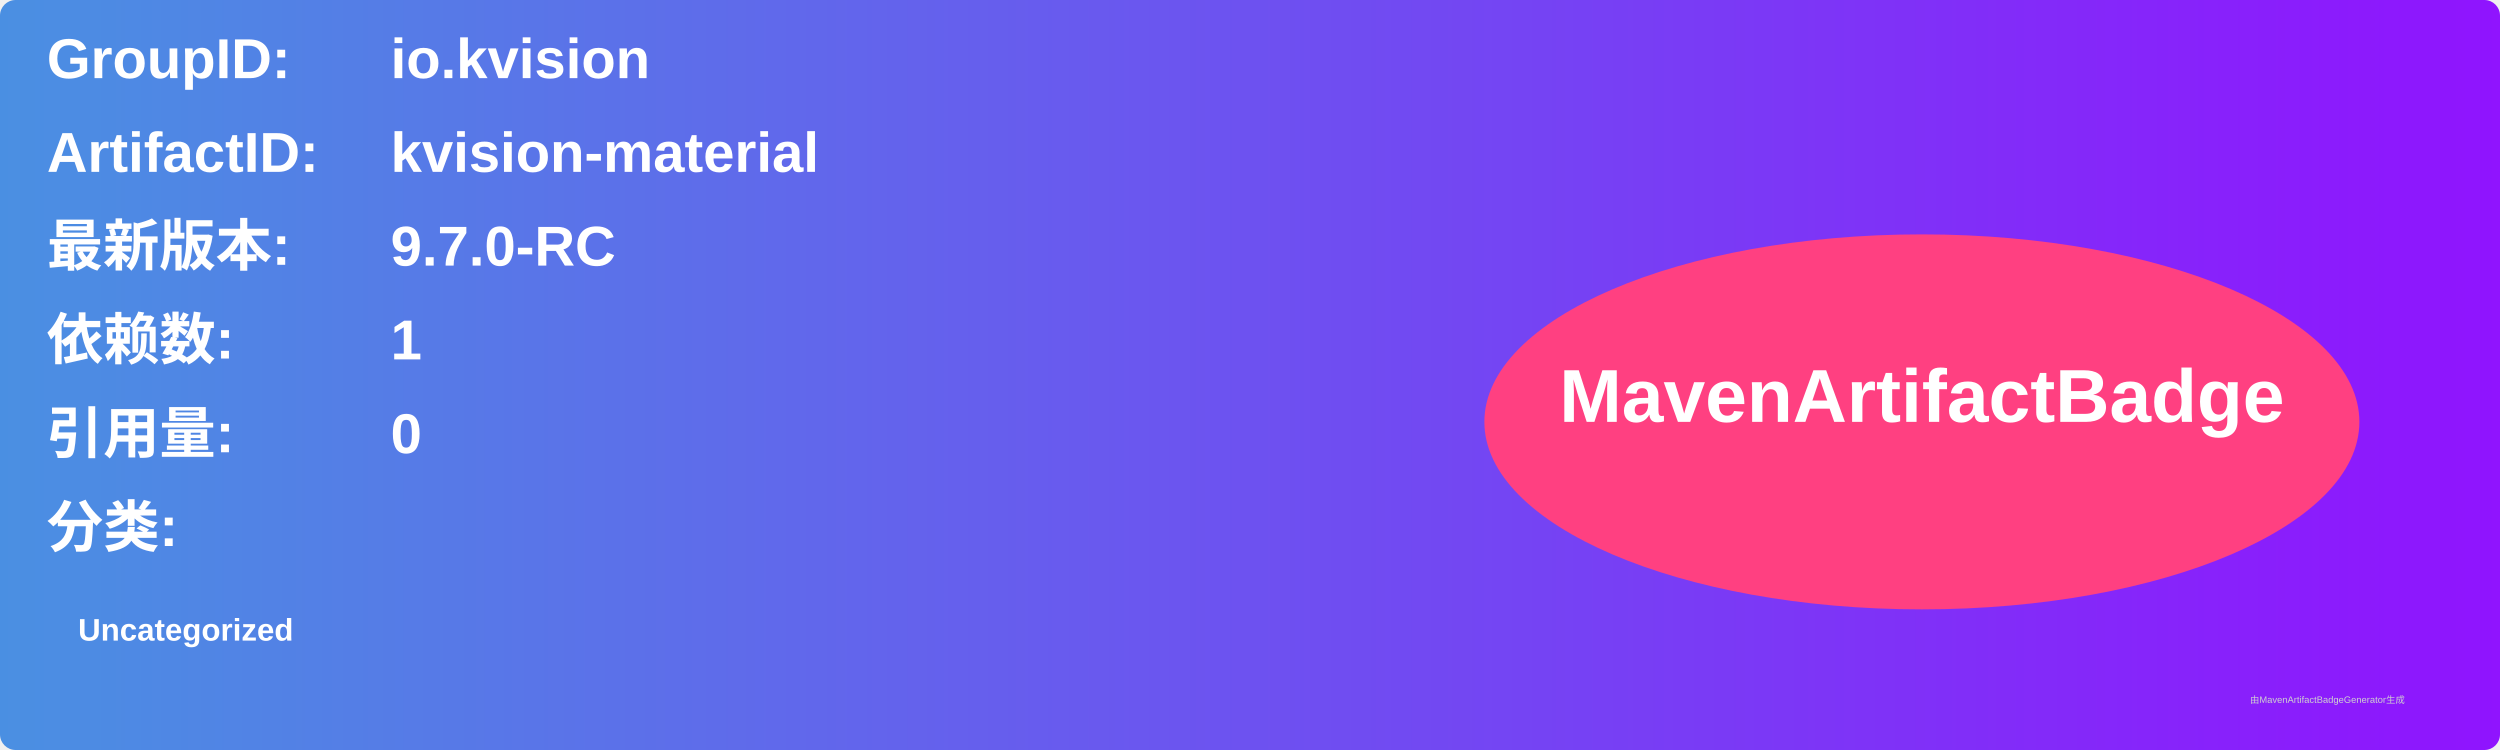
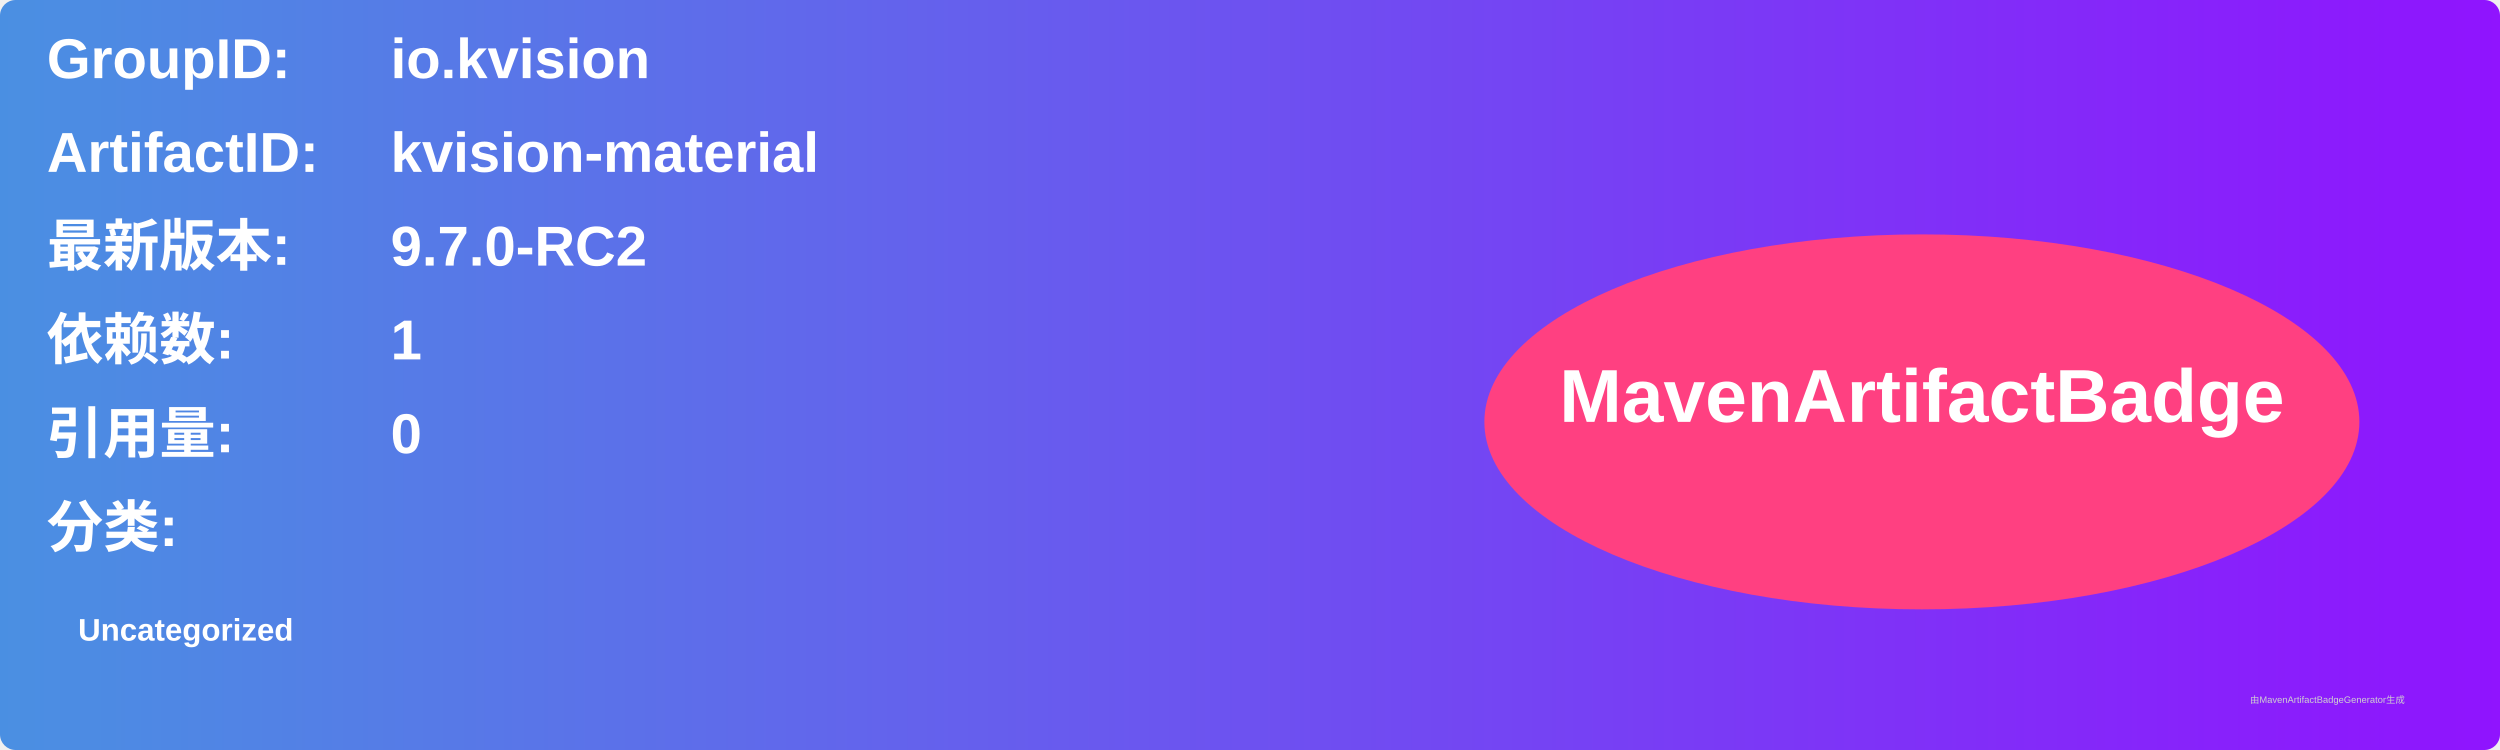
<svg xmlns="http://www.w3.org/2000/svg" width="800" height="240" viewBox="0 0 800 240">
  <linearGradient id="grad" x1="0%" y1="0%" x2="100%" y2="0%">
    <stop offset="0%" stop-color="#4a90e2" />
    <stop offset="100%" stop-color="#9013fe" />
  </linearGradient>
  <rect width="100%" height="100%" rx="5" ry="5" fill="url(#grad)" />
  <g transform="translate(15, 15)">
    <text x="0" y="10" font-family="Arial" font-size="18" fill="white" font-weight="bold" width="260">GroupID:</text>
    <text x="110" y="10" font-family="Arial" font-size="18" fill="white" font-weight="bold" width="460">io.kvision</text>
    <text x="0" y="40" font-family="Arial" font-size="18" fill="white" font-weight="bold" width="260">ArtifactID:</text>
    <text x="110" y="40" font-family="Arial" font-size="18" fill="white" font-weight="bold" width="460">kvision-material</text>
    <text x="0" y="70" font-family="Arial" font-size="18" fill="white" font-weight="bold">最新版本:</text>
    <text x="110" y="70" font-family="Arial" font-size="18" fill="white" font-weight="bold">
-       <tspan font-weight="bold">9.7.0-RC</tspan>
+       <tspan font-weight="bold">9.7.0-RC2</tspan>
    </text>
    <text x="0" y="100" font-family="Arial" font-size="18" fill="white" font-weight="bold">依赖数: </text>
    <text x="110" y="100" font-family="Arial" font-size="18" fill="white">
      <tspan font-weight="bold">1</tspan>
    </text>
    <text x="0" y="130" font-family="Arial" font-size="18" fill="white" font-weight="bold">引用量: </text>
    <text x="110" y="130" font-family="Arial" font-size="18" fill="white">
      <tspan font-weight="bold">0</tspan>
    </text>
    <text x="0" y="160" font-family="Arial" font-size="18" fill="white" font-weight="bold">分类:</text>
    <text x="10" y="190" font-family="Arial" font-size="10" fill="white">
      <tspan font-weight="bold">Uncategorized</tspan>
    </text>
    <ellipse cx="600" cy="120" rx="140" ry="60" fill="#ff4081" />
    <text x="600" y="120" text-anchor="middle" font-family="Arial" font-size="24" fill="white" font-weight="bold">MavenArtifactBadge</text>
  </g>
  <text x="720" y="225" font-family="Arial" font-size="3" fill="#d0d0d0">由MavenArtifactBadgeGenerator生成</text>
</svg>
